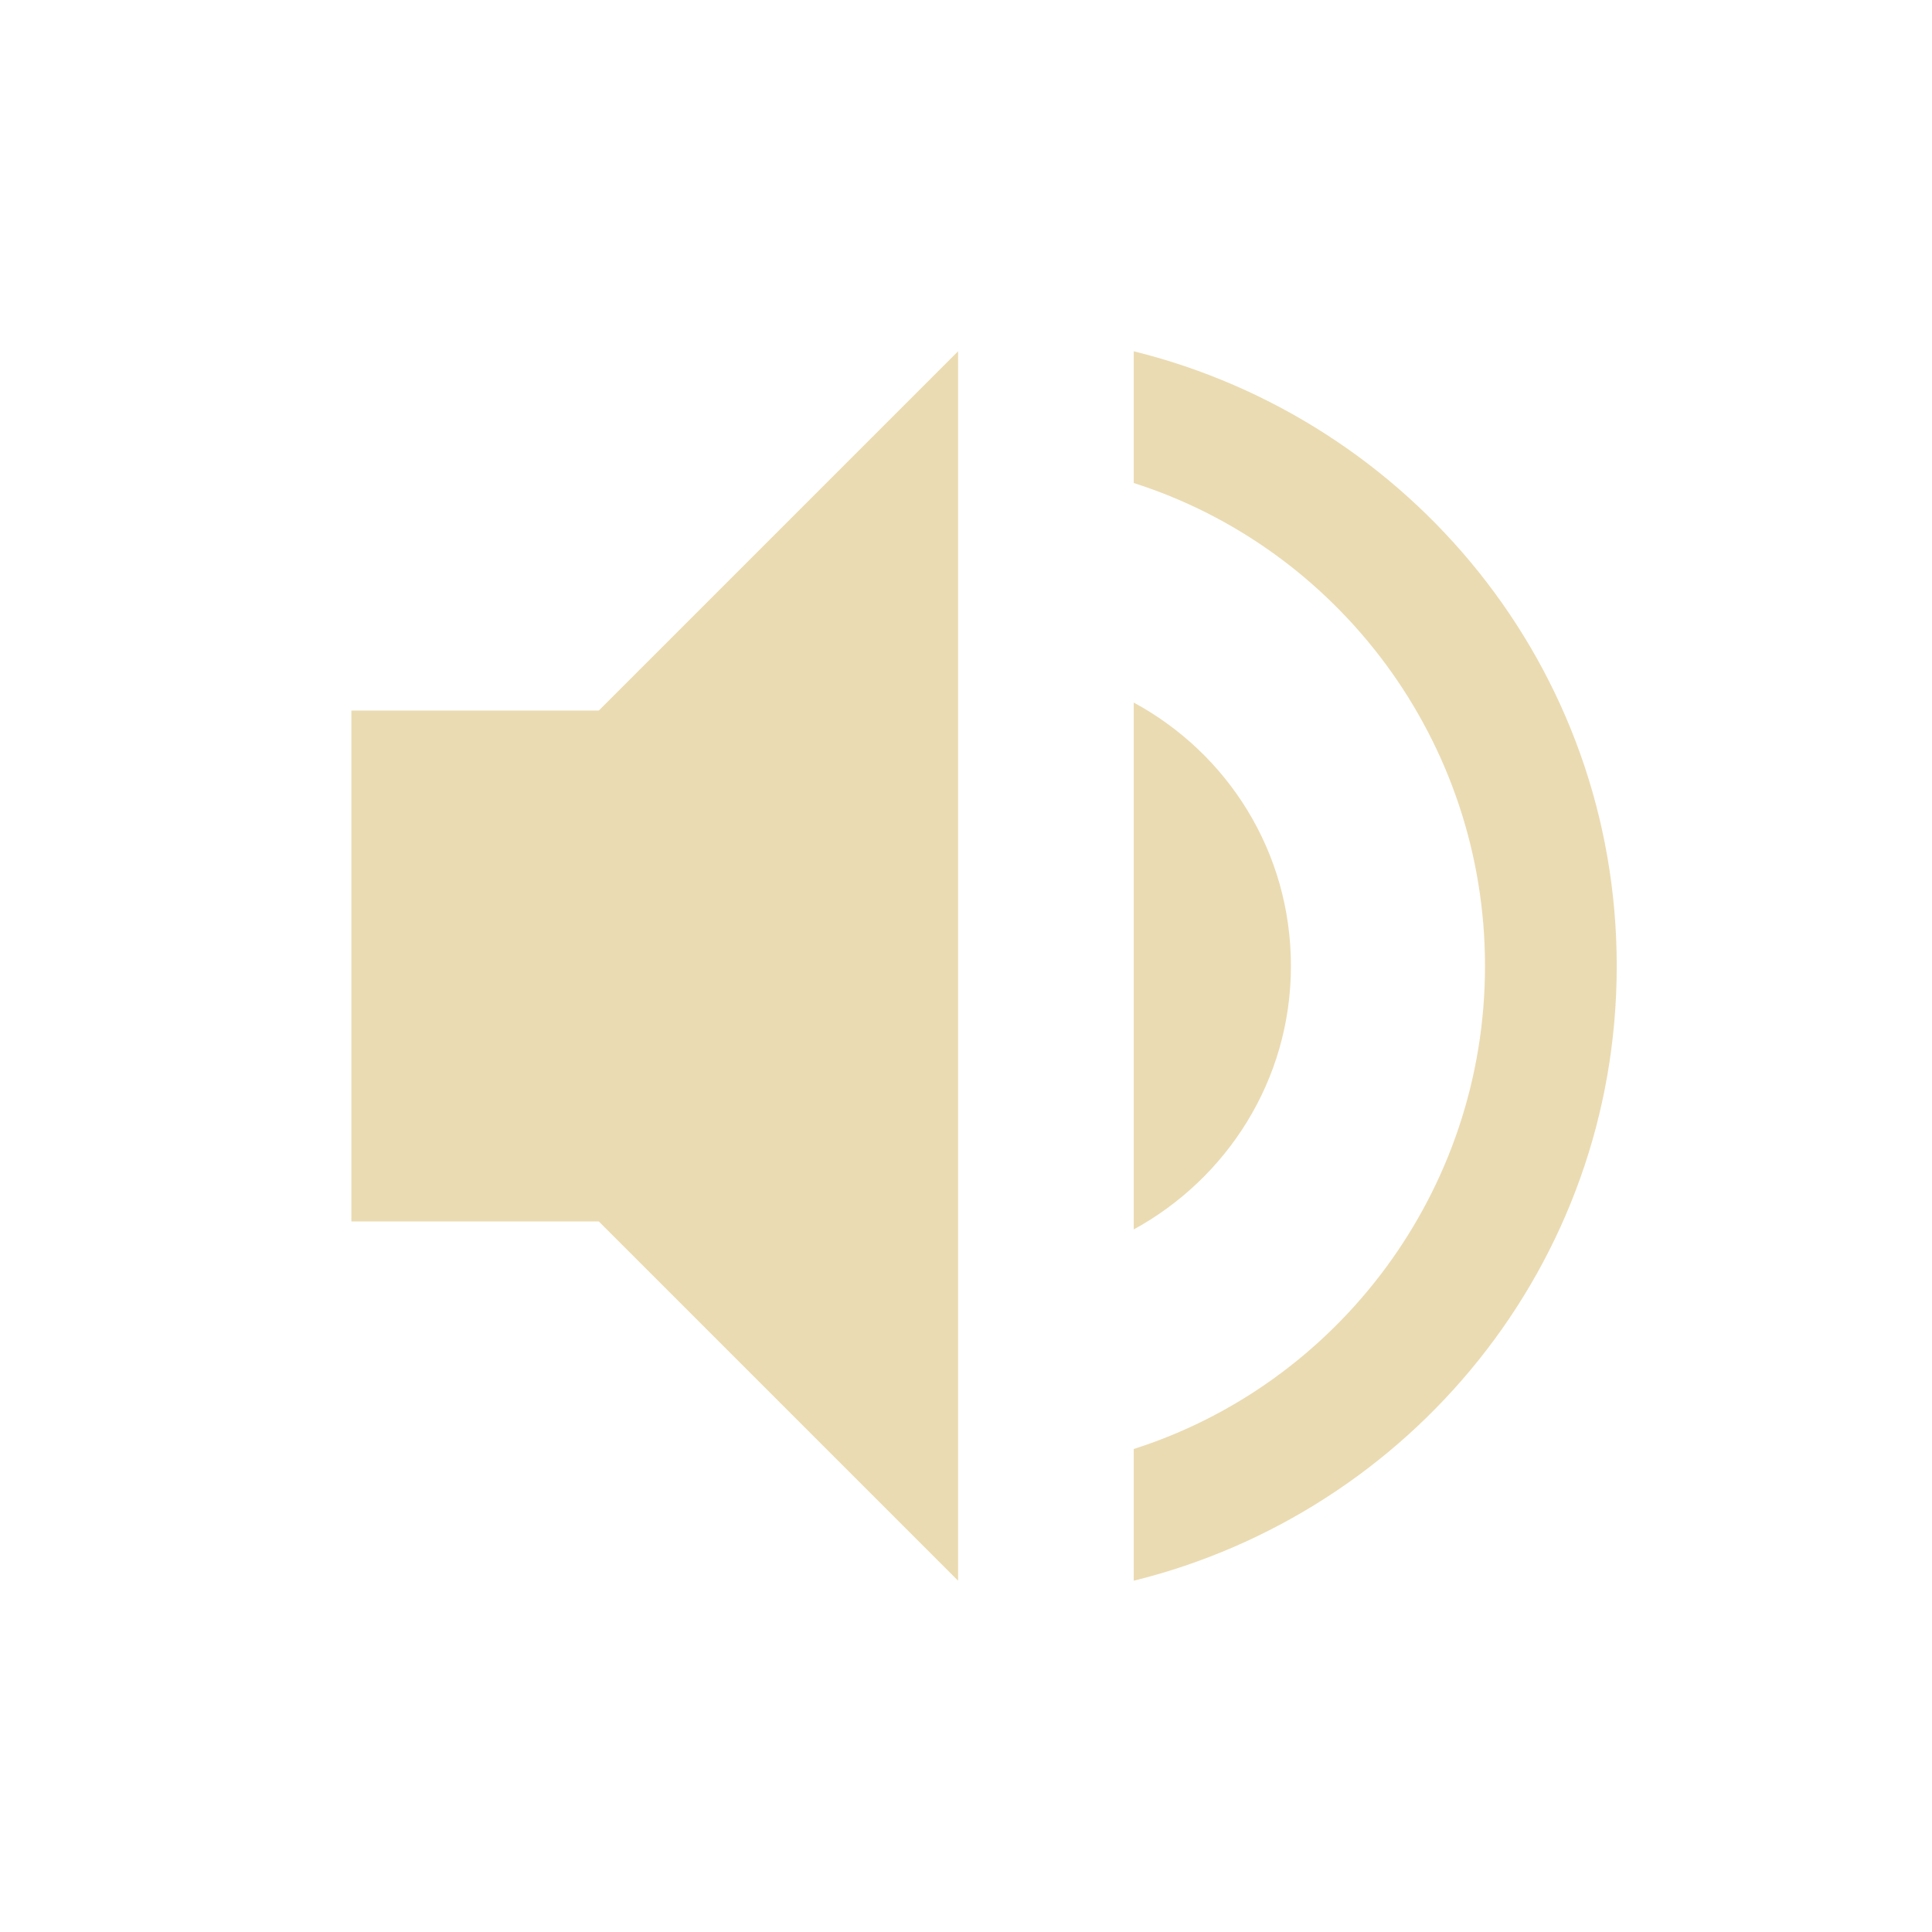
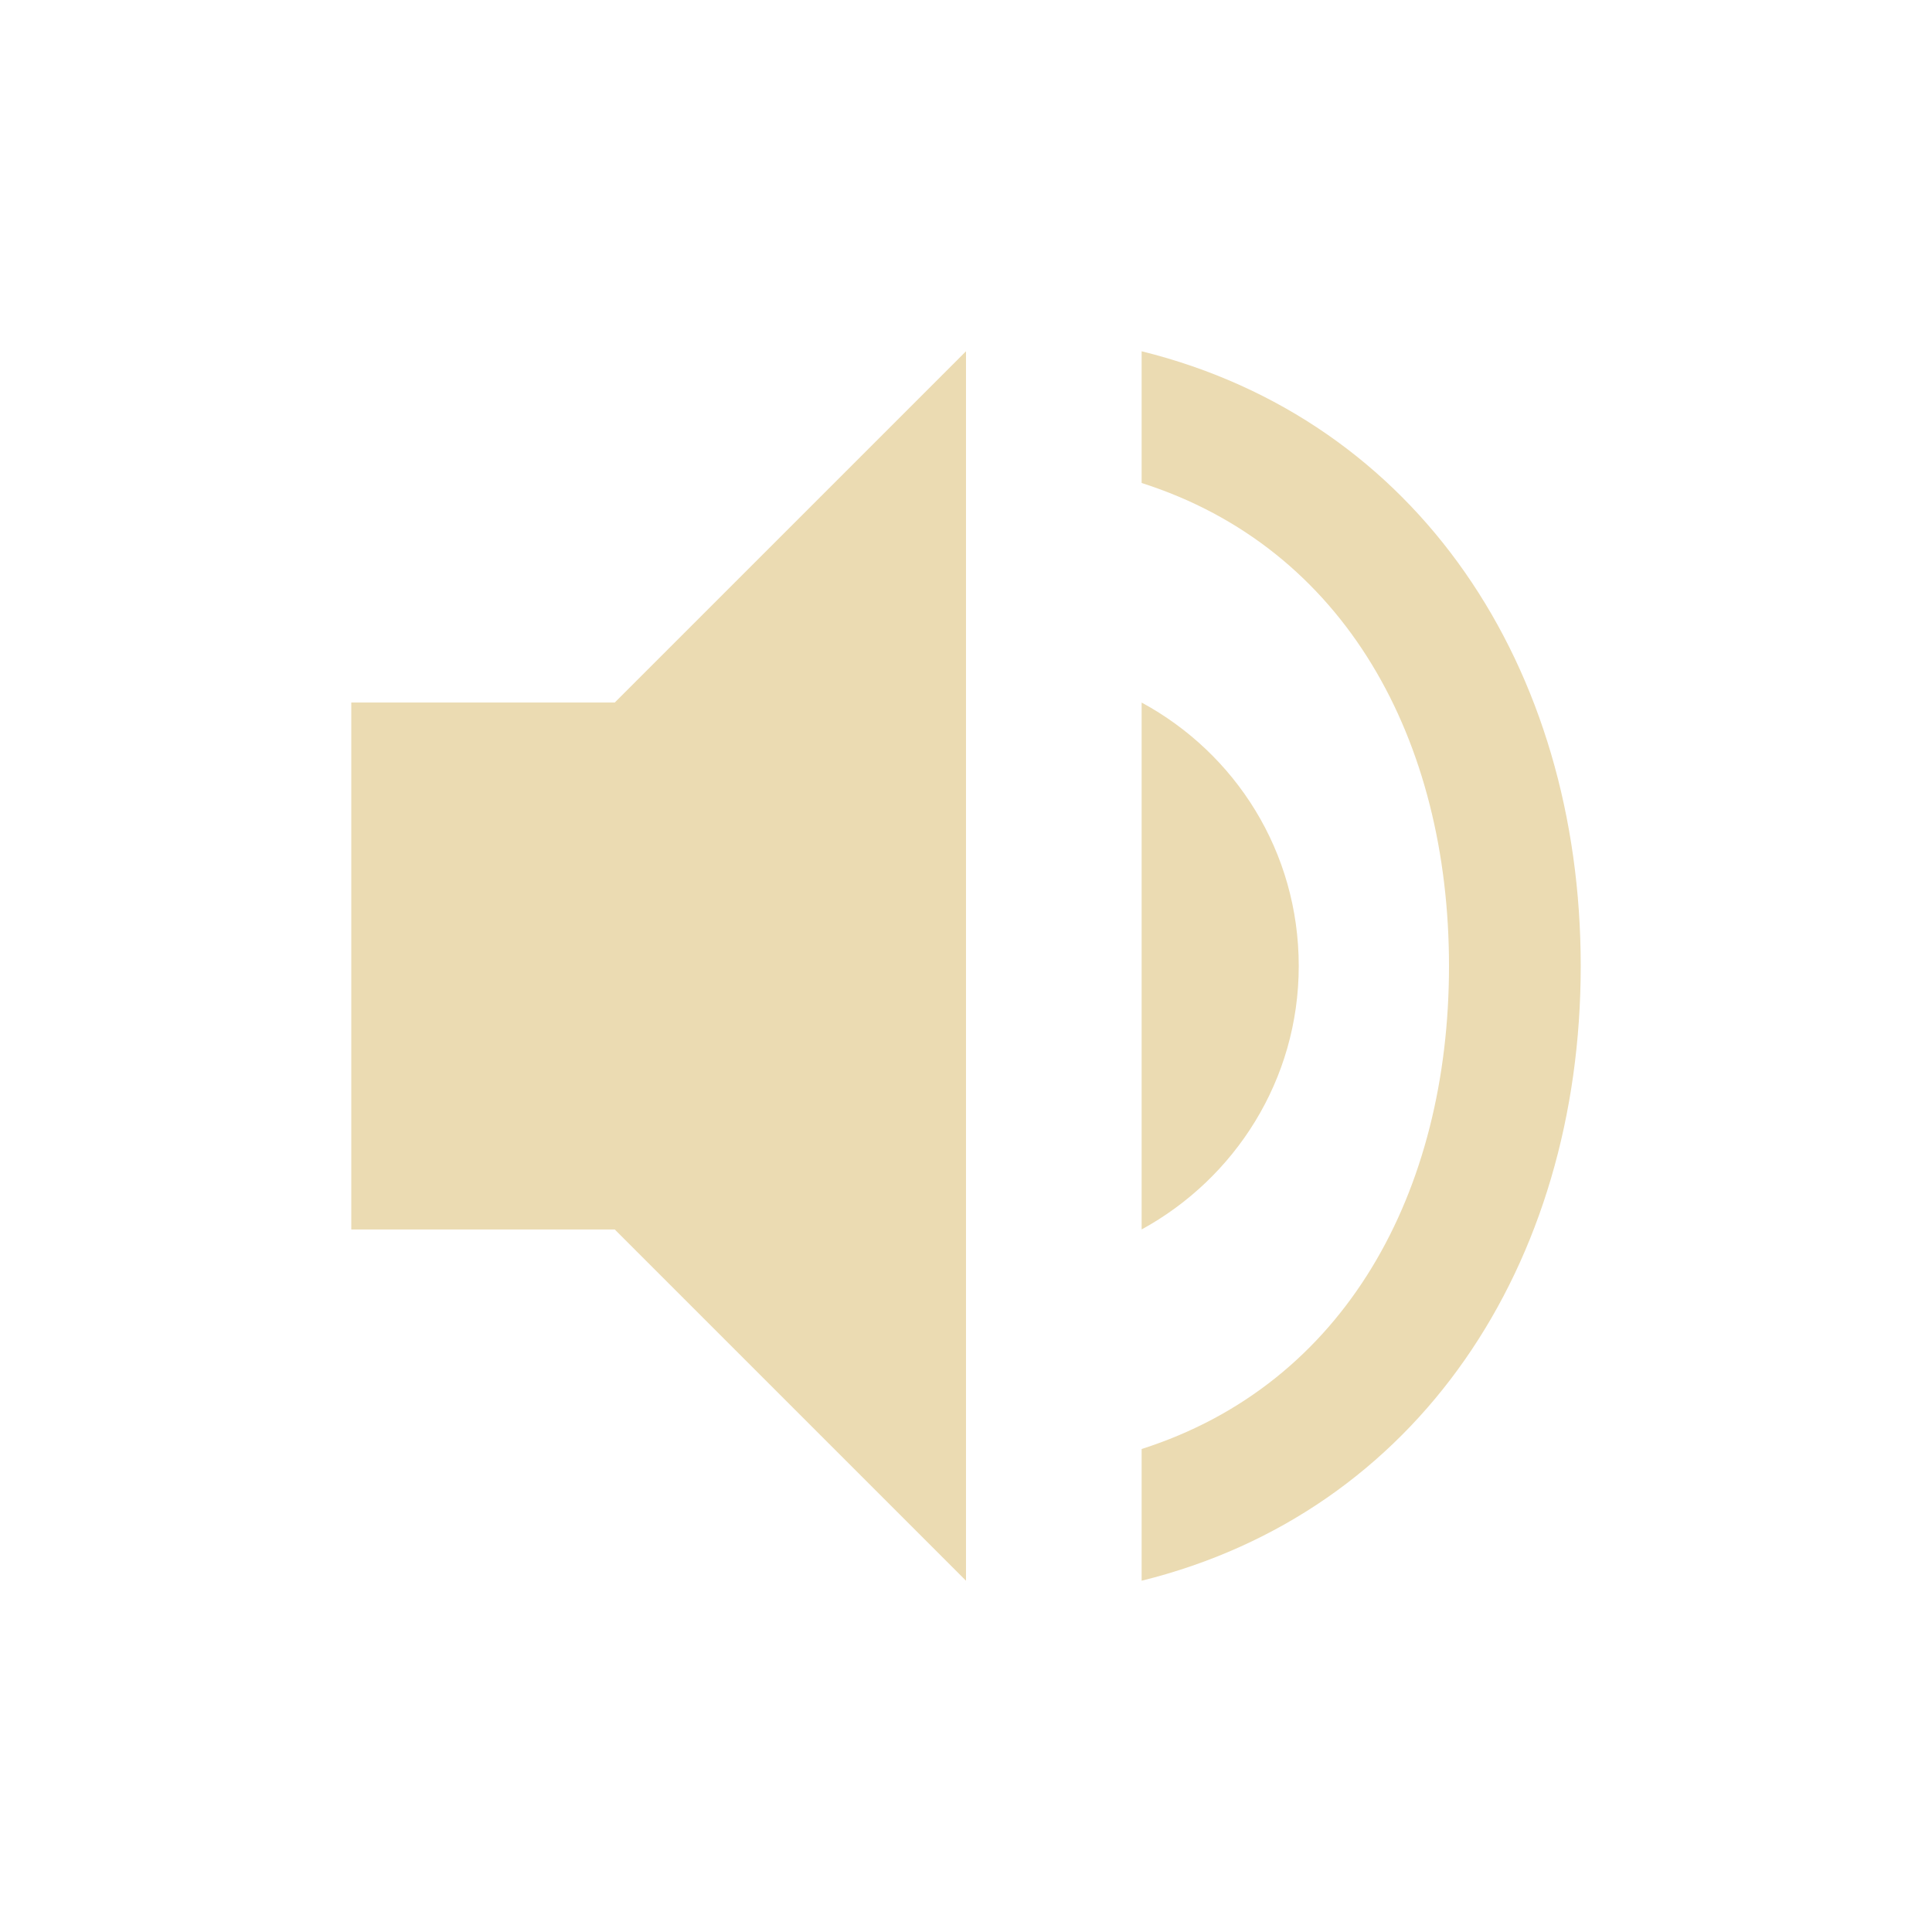
- <svg xmlns="http://www.w3.org/2000/svg" style="enable-background:new" width="22" height="22" version="1.1">
-   <g transform="translate(-265 419)">
-     <path fill="#ebdbb2" d="m279.7-408c0-1.3-0.72-2.42-1.79-3v6c1.06-0.58 1.79-1.7 1.79-3zm-10.699-2.909v5.818h2.818l4.091 4.091v-14l-4.091 4.091zm8.909-4.091v1.5c2.32 0.74 4 2.93 4 5.5s-1.68 4.76-4 5.5v1.5c3.15-0.78 5.5-3.6 5.5-7s-2.35-6.22-5.5-7z" />
-   </g>
+ <svg xmlns="http://www.w3.org/2000/svg" width="22" height="22" version="1.1" viewBox="0 0 22 22">
+   <defs>
+     <style type="text/css">.ColorScheme-Text { color:#ebdbb2; } .ColorScheme-Highlight { color:#458588; }</style>
+   </defs>
+   <path class="ColorScheme-Text" d="m11 4-4 4h-3v6h3l4 4zm2-4.7e-5v1.5c2.32 0.74 3.5 2.93 3.5 5.5 0 2.57-1.18 4.76-3.5 5.5v1.5c3.15-0.78 5-3.6 5-7 0-3.4-1.85-6.22-5-7zm0 4v6c1.06-0.58 1.789-1.7 1.789-3 0-1.3-0.719-2.42-1.789-3z" fill="currentColor" />
</svg>
